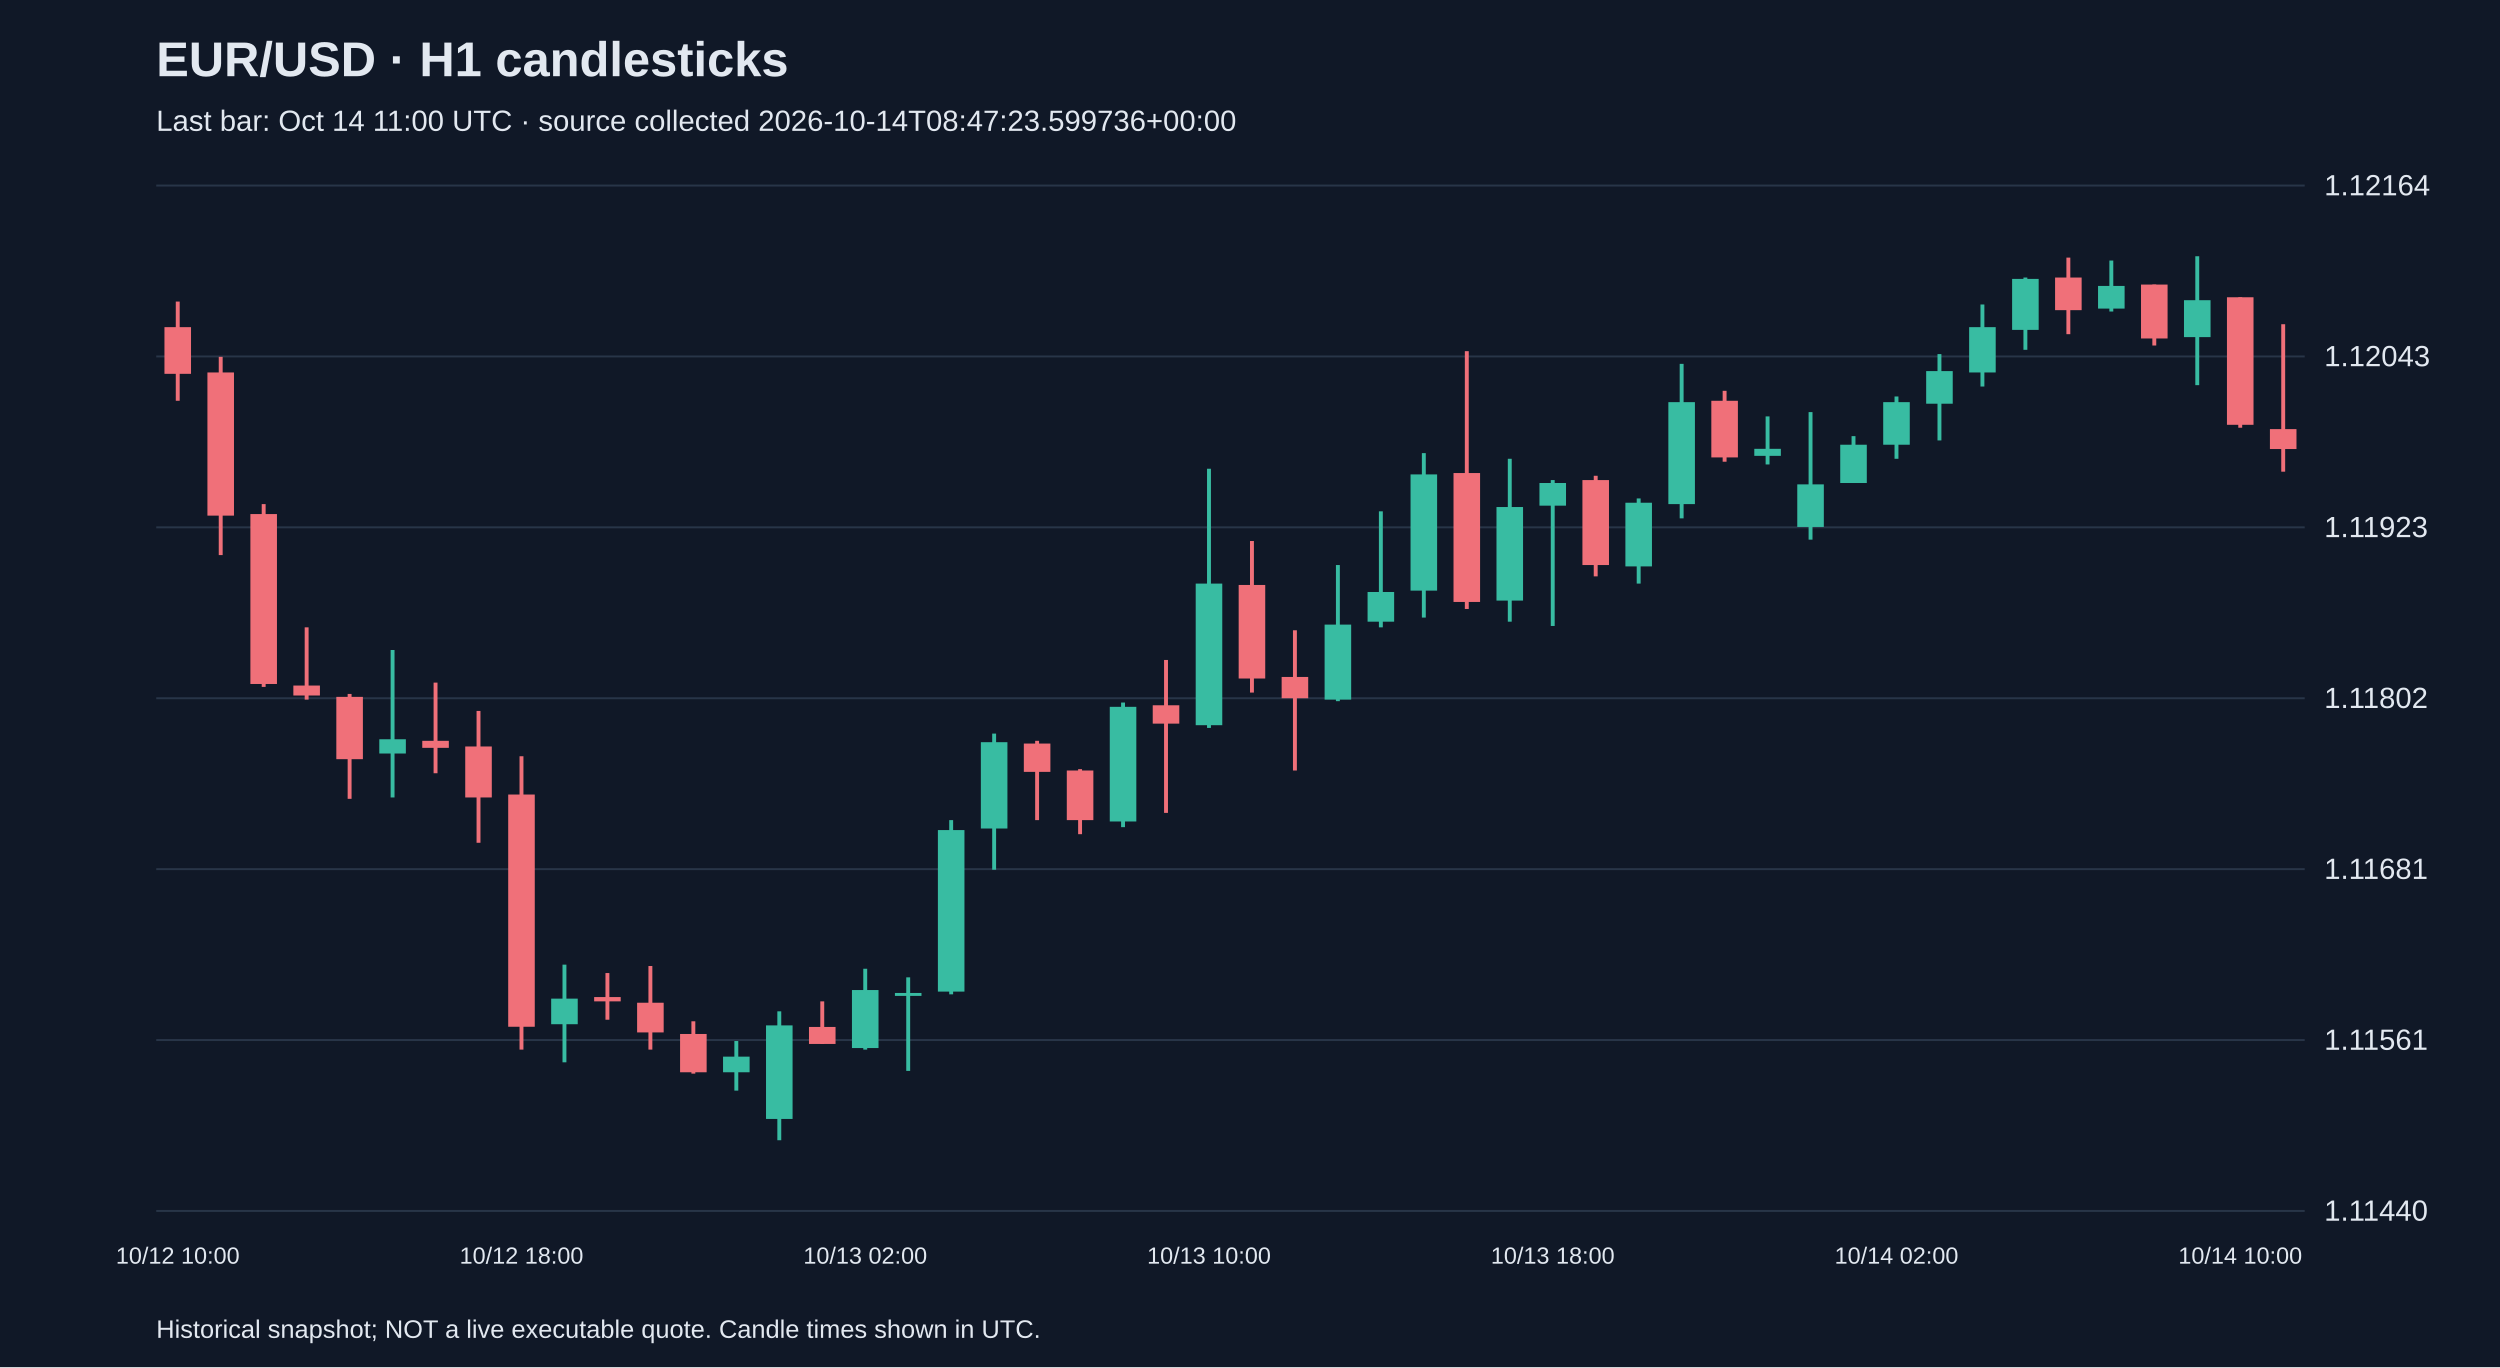
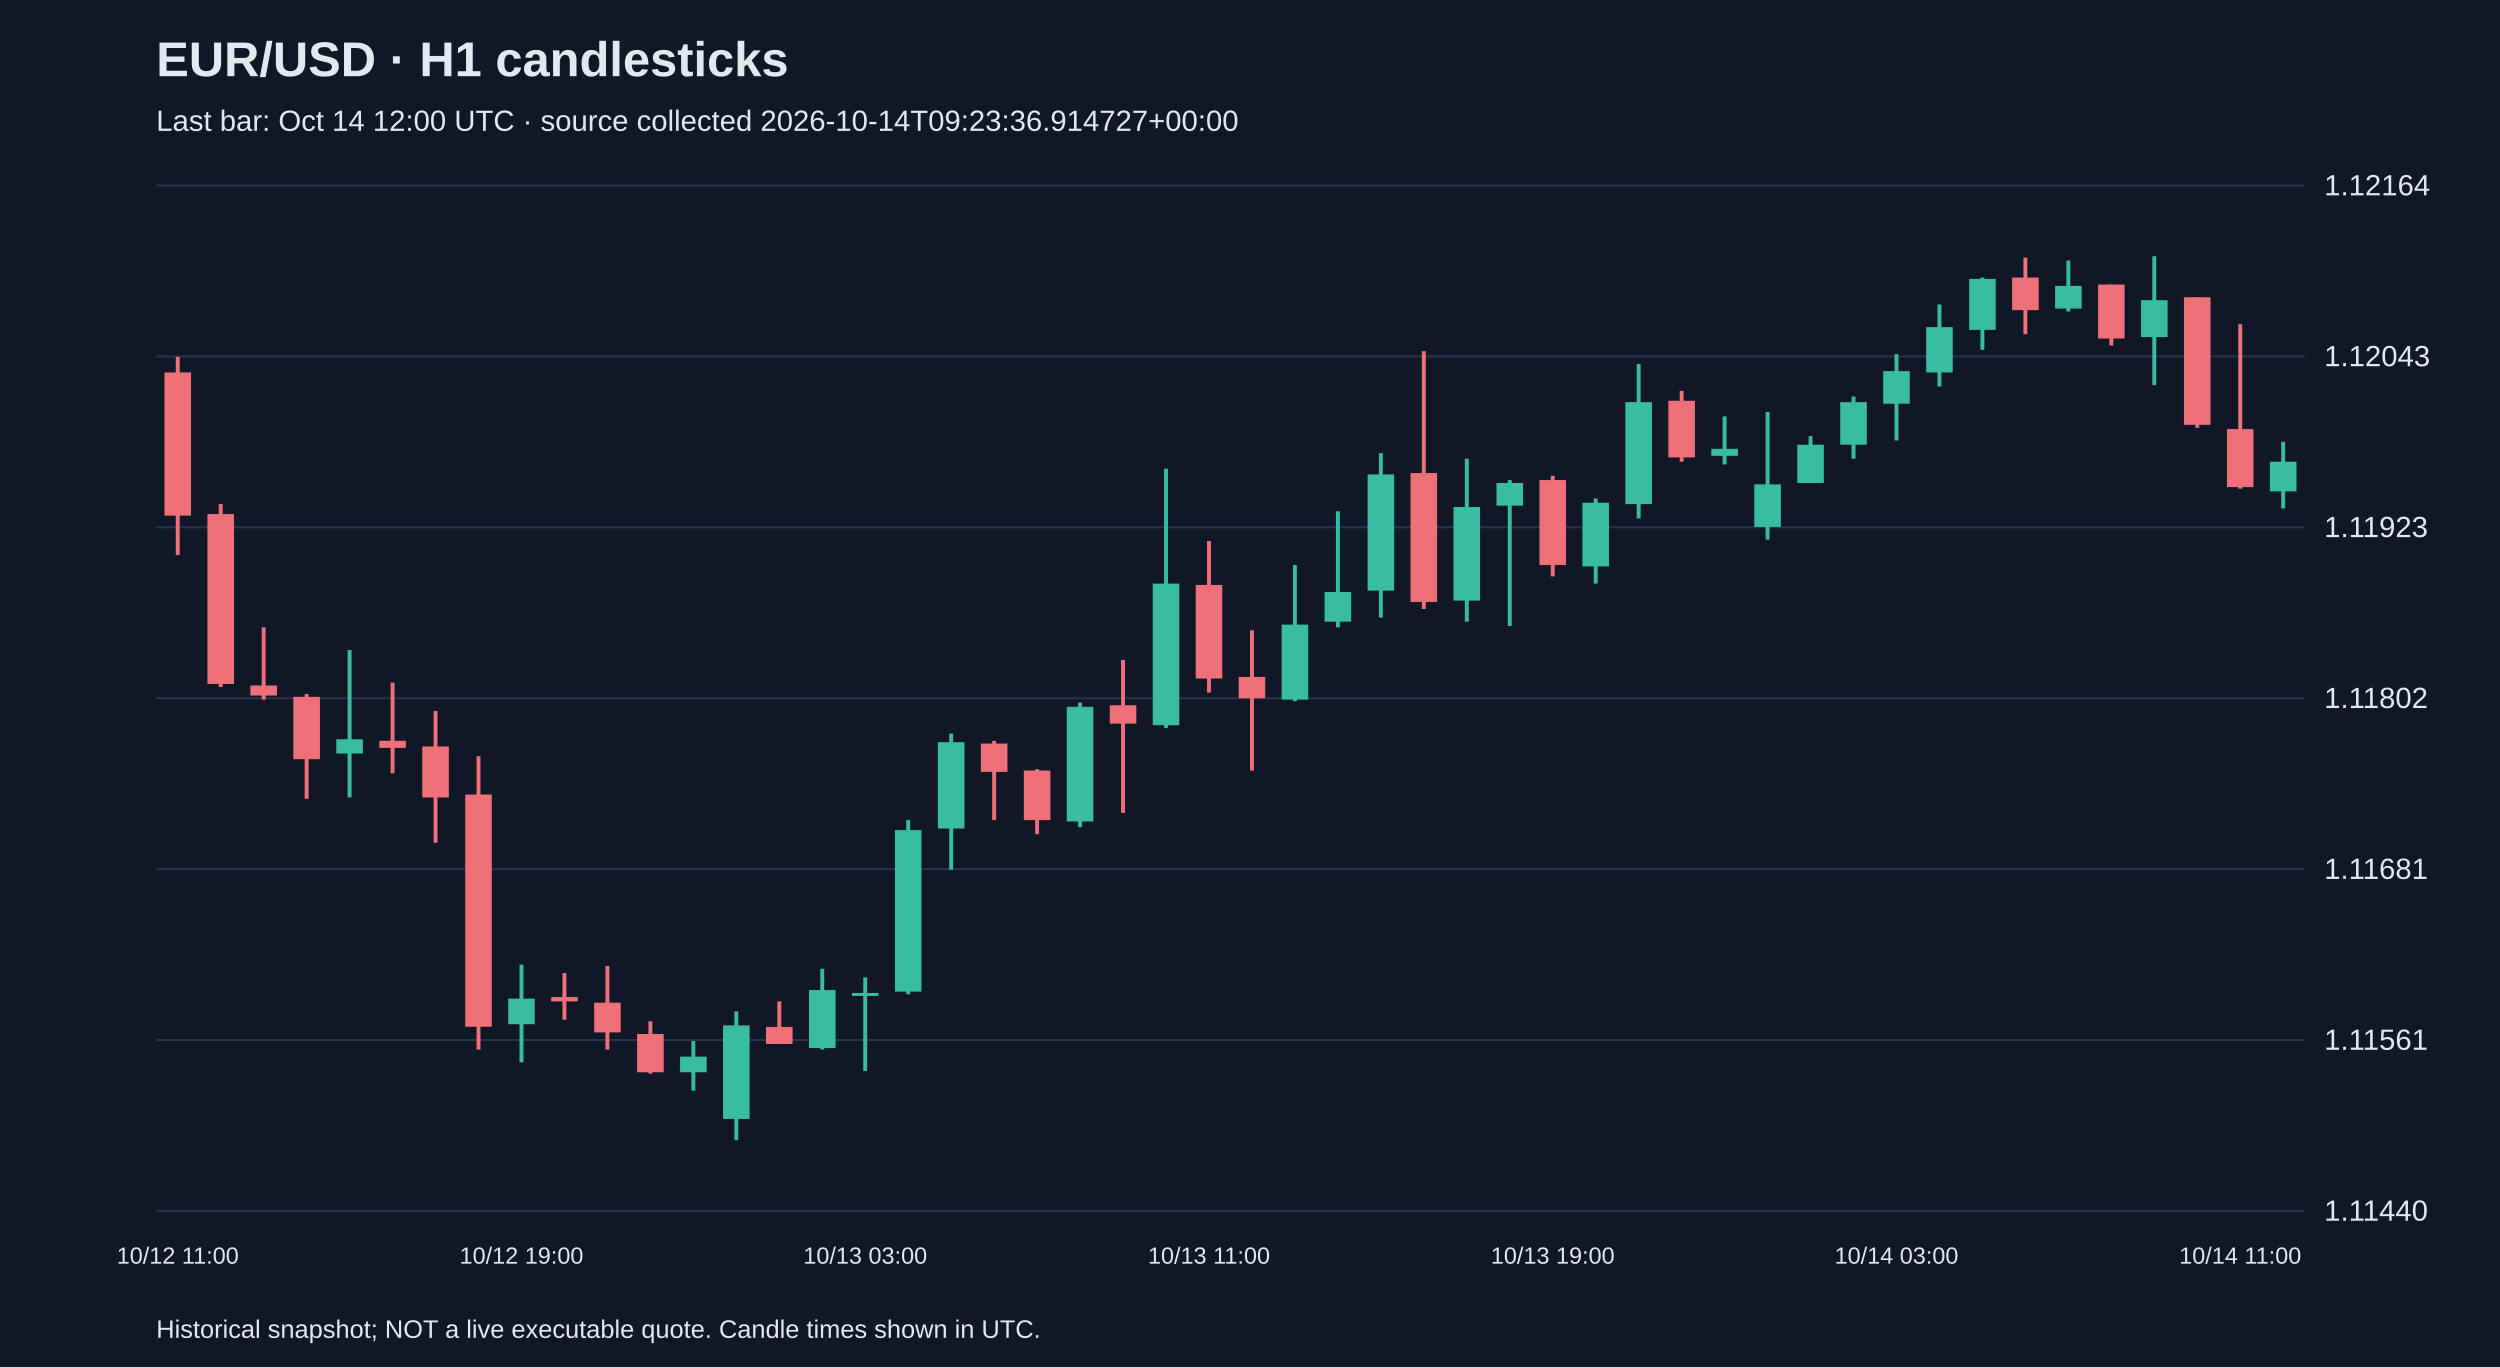
<svg xmlns="http://www.w3.org/2000/svg" viewBox="0 0 1280 700">
  <rect width="100%" height="100%" fill="#101827" />
  <style>text{font-family:Arial,sans-serif;fill:#e2e8f0}</style>
  <text x="80" y="39" font-size="25" font-weight="bold">EUR/USD · H1 candlesticks</text>
-   <text x="80" y="67" font-size="15" fill="#a6b1c5">Last bar: Oct 14 11:00 UTC · source collected 2026-10-14T08:47:23.599736+00:00</text>
+   <text x="80" y="67" font-size="15" fill="#a6b1c5">Last bar: Oct 14 12:00 UTC · source collected 2026-10-14T09:23:36.914727+00:00</text>
  <line x1="80" y1="620.0" x2="1180" y2="620.0" stroke="#283548" />
  <text x="1190" y="625.0" font-size="15">1.11440</text>
  <line x1="80" y1="532.5" x2="1180" y2="532.5" stroke="#283548" />
  <text x="1190" y="537.5" font-size="15">1.11561</text>
  <line x1="80" y1="445.0" x2="1180" y2="445.0" stroke="#283548" />
  <text x="1190" y="450.0" font-size="15">1.11681</text>
  <line x1="80" y1="357.5" x2="1180" y2="357.5" stroke="#283548" />
  <text x="1190" y="362.5" font-size="15">1.11802</text>
  <line x1="80" y1="270.0" x2="1180" y2="270.0" stroke="#283548" />
  <text x="1190" y="275.0" font-size="15">1.11923</text>
  <line x1="80" y1="182.5" x2="1180" y2="182.5" stroke="#283548" />
  <text x="1190" y="187.5" font-size="15">1.12043</text>
  <line x1="80" y1="95.0" x2="1180" y2="95.0" stroke="#283548" />
  <text x="1190" y="100.0" font-size="15">1.12164</text>
-   <line x1="91.0" y1="154.4" x2="91.0" y2="205.2" stroke="#f07079" stroke-width="2" />
-   <rect x="84.2" y="167.5" width="13.6" height="23.9" fill="#f07079" />
-   <text x="91.0" y="647" text-anchor="middle" font-size="12">10/12 10:00</text>
-   <line x1="113.0" y1="182.7" x2="113.0" y2="284.2" stroke="#f07079" stroke-width="2" />
-   <rect x="106.2" y="190.7" width="13.6" height="73.3" fill="#f07079" />
-   <line x1="135.0" y1="258.1" x2="135.0" y2="351.7" stroke="#f07079" stroke-width="2" />
-   <rect x="128.2" y="263.2" width="13.6" height="87.0" fill="#f07079" />
-   <line x1="157.0" y1="321.2" x2="157.0" y2="358.2" stroke="#f07079" stroke-width="2" />
-   <rect x="150.2" y="351.0" width="13.6" height="5.1" fill="#f07079" />
-   <line x1="179.0" y1="355.3" x2="179.0" y2="409.0" stroke="#f07079" stroke-width="2" />
-   <rect x="172.2" y="356.8" width="13.6" height="31.9" fill="#f07079" />
-   <line x1="201.0" y1="332.8" x2="201.0" y2="408.3" stroke="#38bca2" stroke-width="2" />
-   <rect x="194.2" y="378.5" width="13.6" height="7.3" fill="#38bca2" />
-   <line x1="223.0" y1="349.5" x2="223.0" y2="395.9" stroke="#f07079" stroke-width="2" />
-   <rect x="216.2" y="379.3" width="13.6" height="3.6" fill="#f07079" />
-   <line x1="245.0" y1="364.0" x2="245.0" y2="431.5" stroke="#f07079" stroke-width="2" />
-   <rect x="238.2" y="382.2" width="13.6" height="26.1" fill="#f07079" />
-   <line x1="267.0" y1="387.2" x2="267.0" y2="537.4" stroke="#f07079" stroke-width="2" />
-   <rect x="260.2" y="406.8" width="13.6" height="118.9" fill="#f07079" />
-   <text x="267.0" y="647" text-anchor="middle" font-size="12">10/12 18:00</text>
-   <line x1="289.0" y1="493.9" x2="289.0" y2="543.9" stroke="#38bca2" stroke-width="2" />
-   <rect x="282.2" y="511.3" width="13.6" height="13.1" fill="#38bca2" />
-   <line x1="311.0" y1="498.2" x2="311.0" y2="522.1" stroke="#f07079" stroke-width="2" />
-   <rect x="304.2" y="510.5" width="13.6" height="2.2" fill="#f07079" />
-   <line x1="333.0" y1="494.6" x2="333.0" y2="537.4" stroke="#f07079" stroke-width="2" />
-   <rect x="326.2" y="513.4" width="13.6" height="15.2" fill="#f07079" />
-   <line x1="355.0" y1="522.9" x2="355.0" y2="549.7" stroke="#f07079" stroke-width="2" />
-   <rect x="348.2" y="529.4" width="13.6" height="19.6" fill="#f07079" />
-   <line x1="377.0" y1="533.0" x2="377.0" y2="558.4" stroke="#38bca2" stroke-width="2" />
-   <rect x="370.2" y="541.0" width="13.6" height="8.0" fill="#38bca2" />
-   <line x1="399.0" y1="517.8" x2="399.0" y2="583.8" stroke="#38bca2" stroke-width="2" />
-   <rect x="392.2" y="525.0" width="13.6" height="47.9" fill="#38bca2" />
-   <line x1="421.0" y1="512.7" x2="421.0" y2="534.5" stroke="#f07079" stroke-width="2" />
-   <rect x="414.2" y="525.8" width="13.6" height="8.7" fill="#f07079" />
-   <line x1="443.0" y1="496.0" x2="443.0" y2="537.4" stroke="#38bca2" stroke-width="2" />
-   <rect x="436.2" y="506.9" width="13.6" height="29.7" fill="#38bca2" />
-   <text x="443.0" y="647" text-anchor="middle" font-size="12">10/13 02:00</text>
-   <line x1="465.0" y1="500.4" x2="465.0" y2="548.3" stroke="#38bca2" stroke-width="2" />
-   <rect x="458.2" y="508.4" width="13.6" height="1.5" fill="#38bca2" />
-   <line x1="487.0" y1="419.9" x2="487.0" y2="509.1" stroke="#38bca2" stroke-width="2" />
-   <rect x="480.2" y="425.0" width="13.6" height="82.7" fill="#38bca2" />
-   <line x1="509.0" y1="375.6" x2="509.0" y2="445.3" stroke="#38bca2" stroke-width="2" />
-   <rect x="502.2" y="380.0" width="13.6" height="44.2" fill="#38bca2" />
-   <line x1="531.0" y1="379.3" x2="531.0" y2="419.9" stroke="#f07079" stroke-width="2" />
-   <rect x="524.2" y="380.7" width="13.6" height="14.5" fill="#f07079" />
-   <line x1="553.0" y1="393.8" x2="553.0" y2="427.1" stroke="#f07079" stroke-width="2" />
-   <rect x="546.2" y="394.5" width="13.6" height="25.4" fill="#f07079" />
-   <line x1="575.0" y1="359.7" x2="575.0" y2="423.5" stroke="#38bca2" stroke-width="2" />
-   <rect x="568.2" y="361.9" width="13.6" height="58.7" fill="#38bca2" />
-   <line x1="597.0" y1="337.9" x2="597.0" y2="416.2" stroke="#f07079" stroke-width="2" />
-   <rect x="590.2" y="361.1" width="13.6" height="9.4" fill="#f07079" />
-   <line x1="619.0" y1="240.0" x2="619.0" y2="372.7" stroke="#38bca2" stroke-width="2" />
-   <rect x="612.2" y="298.8" width="13.6" height="72.5" fill="#38bca2" />
-   <text x="619.0" y="647" text-anchor="middle" font-size="12">10/13 10:00</text>
-   <line x1="641.0" y1="277.0" x2="641.0" y2="354.6" stroke="#f07079" stroke-width="2" />
-   <rect x="634.2" y="299.5" width="13.6" height="47.9" fill="#f07079" />
-   <line x1="663.0" y1="322.7" x2="663.0" y2="394.5" stroke="#f07079" stroke-width="2" />
-   <rect x="656.2" y="346.6" width="13.6" height="10.9" fill="#f07079" />
-   <line x1="685.0" y1="289.3" x2="685.0" y2="359.0" stroke="#38bca2" stroke-width="2" />
-   <rect x="678.2" y="319.8" width="13.6" height="38.4" fill="#38bca2" />
-   <line x1="707.0" y1="261.8" x2="707.0" y2="321.2" stroke="#38bca2" stroke-width="2" />
-   <rect x="700.2" y="303.1" width="13.6" height="15.2" fill="#38bca2" />
-   <line x1="729.0" y1="232.0" x2="729.0" y2="316.2" stroke="#38bca2" stroke-width="2" />
-   <rect x="722.2" y="242.9" width="13.6" height="59.5" fill="#38bca2" />
-   <line x1="751.0" y1="179.8" x2="751.0" y2="311.8" stroke="#f07079" stroke-width="2" />
-   <rect x="744.2" y="242.2" width="13.6" height="66.0" fill="#f07079" />
-   <line x1="773.0" y1="234.9" x2="773.0" y2="318.3" stroke="#38bca2" stroke-width="2" />
-   <rect x="766.2" y="259.6" width="13.6" height="47.9" fill="#38bca2" />
-   <line x1="795.0" y1="245.8" x2="795.0" y2="320.5" stroke="#38bca2" stroke-width="2" />
-   <rect x="788.2" y="247.3" width="13.6" height="11.6" fill="#38bca2" />
-   <text x="795.0" y="647" text-anchor="middle" font-size="12">10/13 18:00</text>
-   <line x1="817.0" y1="243.6" x2="817.0" y2="295.1" stroke="#f07079" stroke-width="2" />
-   <rect x="810.2" y="245.8" width="13.6" height="43.5" fill="#f07079" />
-   <line x1="839.0" y1="255.2" x2="839.0" y2="298.8" stroke="#38bca2" stroke-width="2" />
-   <rect x="832.2" y="257.4" width="13.6" height="32.6" fill="#38bca2" />
-   <line x1="861.0" y1="186.3" x2="861.0" y2="265.4" stroke="#38bca2" stroke-width="2" />
-   <rect x="854.2" y="205.9" width="13.6" height="52.2" fill="#38bca2" />
-   <line x1="883.0" y1="200.1" x2="883.0" y2="236.4" stroke="#f07079" stroke-width="2" />
-   <rect x="876.2" y="205.2" width="13.6" height="29.0" fill="#f07079" />
-   <line x1="905.0" y1="213.2" x2="905.0" y2="237.8" stroke="#38bca2" stroke-width="2" />
-   <rect x="898.2" y="229.8" width="13.6" height="3.6" fill="#38bca2" />
-   <line x1="927.0" y1="211.0" x2="927.0" y2="276.3" stroke="#38bca2" stroke-width="2" />
-   <rect x="920.2" y="248.0" width="13.6" height="21.8" fill="#38bca2" />
-   <line x1="949.0" y1="223.3" x2="949.0" y2="247.3" stroke="#38bca2" stroke-width="2" />
-   <rect x="942.2" y="227.7" width="13.6" height="19.6" fill="#38bca2" />
-   <line x1="971.0" y1="203.0" x2="971.0" y2="234.9" stroke="#38bca2" stroke-width="2" />
-   <rect x="964.2" y="205.9" width="13.6" height="21.8" fill="#38bca2" />
-   <text x="971.0" y="647" text-anchor="middle" font-size="12">10/14 02:00</text>
-   <line x1="993.0" y1="181.3" x2="993.0" y2="225.5" stroke="#38bca2" stroke-width="2" />
-   <rect x="986.2" y="190.0" width="13.6" height="16.7" fill="#38bca2" />
-   <line x1="1015.0" y1="155.9" x2="1015.0" y2="197.9" stroke="#38bca2" stroke-width="2" />
-   <rect x="1008.2" y="167.5" width="13.6" height="23.2" fill="#38bca2" />
-   <line x1="1037.0" y1="142.1" x2="1037.0" y2="179.1" stroke="#38bca2" stroke-width="2" />
-   <rect x="1030.2" y="142.8" width="13.6" height="26.1" fill="#38bca2" />
-   <line x1="1059.0" y1="131.9" x2="1059.0" y2="171.1" stroke="#f07079" stroke-width="2" />
-   <rect x="1052.2" y="142.1" width="13.6" height="16.7" fill="#f07079" />
-   <line x1="1081.0" y1="133.4" x2="1081.0" y2="159.5" stroke="#38bca2" stroke-width="2" />
-   <rect x="1074.2" y="146.4" width="13.6" height="11.6" fill="#38bca2" />
-   <line x1="1103.0" y1="145.7" x2="1103.0" y2="176.9" stroke="#f07079" stroke-width="2" />
-   <rect x="1096.2" y="145.7" width="13.6" height="27.6" fill="#f07079" />
-   <line x1="1125.0" y1="131.2" x2="1125.0" y2="197.2" stroke="#38bca2" stroke-width="2" />
-   <rect x="1118.2" y="153.7" width="13.6" height="18.9" fill="#38bca2" />
-   <line x1="1147.0" y1="152.2" x2="1147.0" y2="219.0" stroke="#f07079" stroke-width="2" />
-   <rect x="1140.2" y="152.2" width="13.6" height="65.3" fill="#f07079" />
-   <text x="1147.0" y="647" text-anchor="middle" font-size="12">10/14 10:00</text>
-   <line x1="1169.0" y1="166.0" x2="1169.0" y2="241.5" stroke="#f07079" stroke-width="2" />
-   <rect x="1162.2" y="219.7" width="13.6" height="10.2" fill="#f07079" />
+   <line x1="91.0" y1="182.7" x2="91.0" y2="284.2" stroke="#f07079" stroke-width="2" />
+   <rect x="84.2" y="190.7" width="13.6" height="73.3" fill="#f07079" />
+   <text x="91.0" y="647" text-anchor="middle" font-size="12">10/12 11:00</text>
+   <line x1="113.0" y1="258.1" x2="113.0" y2="351.7" stroke="#f07079" stroke-width="2" />
+   <rect x="106.2" y="263.2" width="13.6" height="87.0" fill="#f07079" />
+   <line x1="135.0" y1="321.2" x2="135.0" y2="358.2" stroke="#f07079" stroke-width="2" />
+   <rect x="128.2" y="351.0" width="13.6" height="5.1" fill="#f07079" />
+   <line x1="157.0" y1="355.3" x2="157.0" y2="409.0" stroke="#f07079" stroke-width="2" />
+   <rect x="150.2" y="356.8" width="13.6" height="31.9" fill="#f07079" />
+   <line x1="179.0" y1="332.8" x2="179.0" y2="408.3" stroke="#38bca2" stroke-width="2" />
+   <rect x="172.2" y="378.5" width="13.6" height="7.3" fill="#38bca2" />
+   <line x1="201.0" y1="349.5" x2="201.0" y2="395.9" stroke="#f07079" stroke-width="2" />
+   <rect x="194.2" y="379.3" width="13.6" height="3.6" fill="#f07079" />
+   <line x1="223.0" y1="364.0" x2="223.0" y2="431.5" stroke="#f07079" stroke-width="2" />
+   <rect x="216.2" y="382.2" width="13.6" height="26.1" fill="#f07079" />
+   <line x1="245.0" y1="387.2" x2="245.0" y2="537.4" stroke="#f07079" stroke-width="2" />
+   <rect x="238.2" y="406.8" width="13.6" height="118.9" fill="#f07079" />
+   <line x1="267.0" y1="493.9" x2="267.0" y2="543.9" stroke="#38bca2" stroke-width="2" />
+   <rect x="260.2" y="511.3" width="13.6" height="13.1" fill="#38bca2" />
+   <text x="267.0" y="647" text-anchor="middle" font-size="12">10/12 19:00</text>
+   <line x1="289.0" y1="498.2" x2="289.0" y2="522.1" stroke="#f07079" stroke-width="2" />
+   <rect x="282.2" y="510.5" width="13.6" height="2.2" fill="#f07079" />
+   <line x1="311.0" y1="494.6" x2="311.0" y2="537.4" stroke="#f07079" stroke-width="2" />
+   <rect x="304.2" y="513.4" width="13.6" height="15.2" fill="#f07079" />
+   <line x1="333.0" y1="522.9" x2="333.0" y2="549.7" stroke="#f07079" stroke-width="2" />
+   <rect x="326.2" y="529.4" width="13.6" height="19.6" fill="#f07079" />
+   <line x1="355.0" y1="533.0" x2="355.0" y2="558.4" stroke="#38bca2" stroke-width="2" />
+   <rect x="348.2" y="541.0" width="13.6" height="8.0" fill="#38bca2" />
+   <line x1="377.0" y1="517.8" x2="377.0" y2="583.8" stroke="#38bca2" stroke-width="2" />
+   <rect x="370.2" y="525.0" width="13.6" height="47.9" fill="#38bca2" />
+   <line x1="399.0" y1="512.7" x2="399.0" y2="534.5" stroke="#f07079" stroke-width="2" />
+   <rect x="392.2" y="525.8" width="13.6" height="8.7" fill="#f07079" />
+   <line x1="421.0" y1="496.0" x2="421.0" y2="537.4" stroke="#38bca2" stroke-width="2" />
+   <rect x="414.2" y="506.9" width="13.6" height="29.7" fill="#38bca2" />
+   <line x1="443.0" y1="500.4" x2="443.0" y2="548.3" stroke="#38bca2" stroke-width="2" />
+   <rect x="436.2" y="508.4" width="13.6" height="1.5" fill="#38bca2" />
+   <text x="443.0" y="647" text-anchor="middle" font-size="12">10/13 03:00</text>
+   <line x1="465.0" y1="419.9" x2="465.0" y2="509.1" stroke="#38bca2" stroke-width="2" />
+   <rect x="458.2" y="425.0" width="13.6" height="82.7" fill="#38bca2" />
+   <line x1="487.0" y1="375.6" x2="487.0" y2="445.3" stroke="#38bca2" stroke-width="2" />
+   <rect x="480.2" y="380.0" width="13.6" height="44.2" fill="#38bca2" />
+   <line x1="509.0" y1="379.3" x2="509.0" y2="419.9" stroke="#f07079" stroke-width="2" />
+   <rect x="502.2" y="380.7" width="13.6" height="14.5" fill="#f07079" />
+   <line x1="531.0" y1="393.8" x2="531.0" y2="427.1" stroke="#f07079" stroke-width="2" />
+   <rect x="524.2" y="394.5" width="13.6" height="25.4" fill="#f07079" />
+   <line x1="553.0" y1="359.7" x2="553.0" y2="423.5" stroke="#38bca2" stroke-width="2" />
+   <rect x="546.2" y="361.9" width="13.6" height="58.7" fill="#38bca2" />
+   <line x1="575.0" y1="337.9" x2="575.0" y2="416.2" stroke="#f07079" stroke-width="2" />
+   <rect x="568.2" y="361.1" width="13.6" height="9.4" fill="#f07079" />
+   <line x1="597.0" y1="240.0" x2="597.0" y2="372.7" stroke="#38bca2" stroke-width="2" />
+   <rect x="590.2" y="298.8" width="13.6" height="72.5" fill="#38bca2" />
+   <line x1="619.0" y1="277.0" x2="619.0" y2="354.6" stroke="#f07079" stroke-width="2" />
+   <rect x="612.2" y="299.5" width="13.6" height="47.9" fill="#f07079" />
+   <text x="619.0" y="647" text-anchor="middle" font-size="12">10/13 11:00</text>
+   <line x1="641.0" y1="322.7" x2="641.0" y2="394.5" stroke="#f07079" stroke-width="2" />
+   <rect x="634.2" y="346.6" width="13.6" height="10.9" fill="#f07079" />
+   <line x1="663.0" y1="289.3" x2="663.0" y2="359.0" stroke="#38bca2" stroke-width="2" />
+   <rect x="656.2" y="319.8" width="13.6" height="38.4" fill="#38bca2" />
+   <line x1="685.0" y1="261.8" x2="685.0" y2="321.2" stroke="#38bca2" stroke-width="2" />
+   <rect x="678.2" y="303.1" width="13.6" height="15.2" fill="#38bca2" />
+   <line x1="707.0" y1="232.0" x2="707.0" y2="316.2" stroke="#38bca2" stroke-width="2" />
+   <rect x="700.2" y="242.9" width="13.6" height="59.5" fill="#38bca2" />
+   <line x1="729.0" y1="179.8" x2="729.0" y2="311.8" stroke="#f07079" stroke-width="2" />
+   <rect x="722.2" y="242.2" width="13.6" height="66.0" fill="#f07079" />
+   <line x1="751.0" y1="234.9" x2="751.0" y2="318.3" stroke="#38bca2" stroke-width="2" />
+   <rect x="744.2" y="259.6" width="13.6" height="47.9" fill="#38bca2" />
+   <line x1="773.0" y1="245.8" x2="773.0" y2="320.5" stroke="#38bca2" stroke-width="2" />
+   <rect x="766.2" y="247.3" width="13.6" height="11.6" fill="#38bca2" />
+   <line x1="795.0" y1="243.6" x2="795.0" y2="295.1" stroke="#f07079" stroke-width="2" />
+   <rect x="788.2" y="245.8" width="13.6" height="43.5" fill="#f07079" />
+   <text x="795.0" y="647" text-anchor="middle" font-size="12">10/13 19:00</text>
+   <line x1="817.0" y1="255.2" x2="817.0" y2="298.8" stroke="#38bca2" stroke-width="2" />
+   <rect x="810.2" y="257.4" width="13.6" height="32.6" fill="#38bca2" />
+   <line x1="839.0" y1="186.3" x2="839.0" y2="265.4" stroke="#38bca2" stroke-width="2" />
+   <rect x="832.2" y="205.9" width="13.6" height="52.2" fill="#38bca2" />
+   <line x1="861.0" y1="200.1" x2="861.0" y2="236.4" stroke="#f07079" stroke-width="2" />
+   <rect x="854.2" y="205.2" width="13.6" height="29.0" fill="#f07079" />
+   <line x1="883.0" y1="213.2" x2="883.0" y2="237.8" stroke="#38bca2" stroke-width="2" />
+   <rect x="876.2" y="229.8" width="13.6" height="3.6" fill="#38bca2" />
+   <line x1="905.0" y1="211.0" x2="905.0" y2="276.3" stroke="#38bca2" stroke-width="2" />
+   <rect x="898.2" y="248.0" width="13.6" height="21.8" fill="#38bca2" />
+   <line x1="927.0" y1="223.3" x2="927.0" y2="247.3" stroke="#38bca2" stroke-width="2" />
+   <rect x="920.2" y="227.7" width="13.6" height="19.6" fill="#38bca2" />
+   <line x1="949.0" y1="203.0" x2="949.0" y2="234.9" stroke="#38bca2" stroke-width="2" />
+   <rect x="942.2" y="205.9" width="13.6" height="21.8" fill="#38bca2" />
+   <line x1="971.0" y1="181.3" x2="971.0" y2="225.5" stroke="#38bca2" stroke-width="2" />
+   <rect x="964.2" y="190.0" width="13.6" height="16.7" fill="#38bca2" />
+   <text x="971.0" y="647" text-anchor="middle" font-size="12">10/14 03:00</text>
+   <line x1="993.0" y1="155.9" x2="993.0" y2="197.9" stroke="#38bca2" stroke-width="2" />
+   <rect x="986.2" y="167.5" width="13.6" height="23.2" fill="#38bca2" />
+   <line x1="1015.0" y1="142.1" x2="1015.0" y2="179.1" stroke="#38bca2" stroke-width="2" />
+   <rect x="1008.2" y="142.8" width="13.6" height="26.1" fill="#38bca2" />
+   <line x1="1037.0" y1="131.9" x2="1037.0" y2="171.1" stroke="#f07079" stroke-width="2" />
+   <rect x="1030.2" y="142.1" width="13.6" height="16.7" fill="#f07079" />
+   <line x1="1059.0" y1="133.4" x2="1059.0" y2="159.5" stroke="#38bca2" stroke-width="2" />
+   <rect x="1052.2" y="146.4" width="13.6" height="11.6" fill="#38bca2" />
+   <line x1="1081.0" y1="145.7" x2="1081.0" y2="176.9" stroke="#f07079" stroke-width="2" />
+   <rect x="1074.2" y="145.7" width="13.6" height="27.6" fill="#f07079" />
+   <line x1="1103.0" y1="131.2" x2="1103.0" y2="197.2" stroke="#38bca2" stroke-width="2" />
+   <rect x="1096.2" y="153.7" width="13.6" height="18.9" fill="#38bca2" />
+   <line x1="1125.0" y1="152.2" x2="1125.0" y2="219.0" stroke="#f07079" stroke-width="2" />
+   <rect x="1118.2" y="152.2" width="13.6" height="65.3" fill="#f07079" />
+   <line x1="1147.0" y1="166.0" x2="1147.0" y2="250.2" stroke="#f07079" stroke-width="2" />
+   <rect x="1140.2" y="219.7" width="13.6" height="29.7" fill="#f07079" />
+   <text x="1147.0" y="647" text-anchor="middle" font-size="12">10/14 11:00</text>
+   <line x1="1169.0" y1="226.2" x2="1169.0" y2="260.3" stroke="#38bca2" stroke-width="2" />
+   <rect x="1162.2" y="236.4" width="13.6" height="15.2" fill="#38bca2" />
  <text x="80" y="685" font-size="13">Historical snapshot; NOT a live executable quote. Candle times shown in UTC.</text>
</svg>
